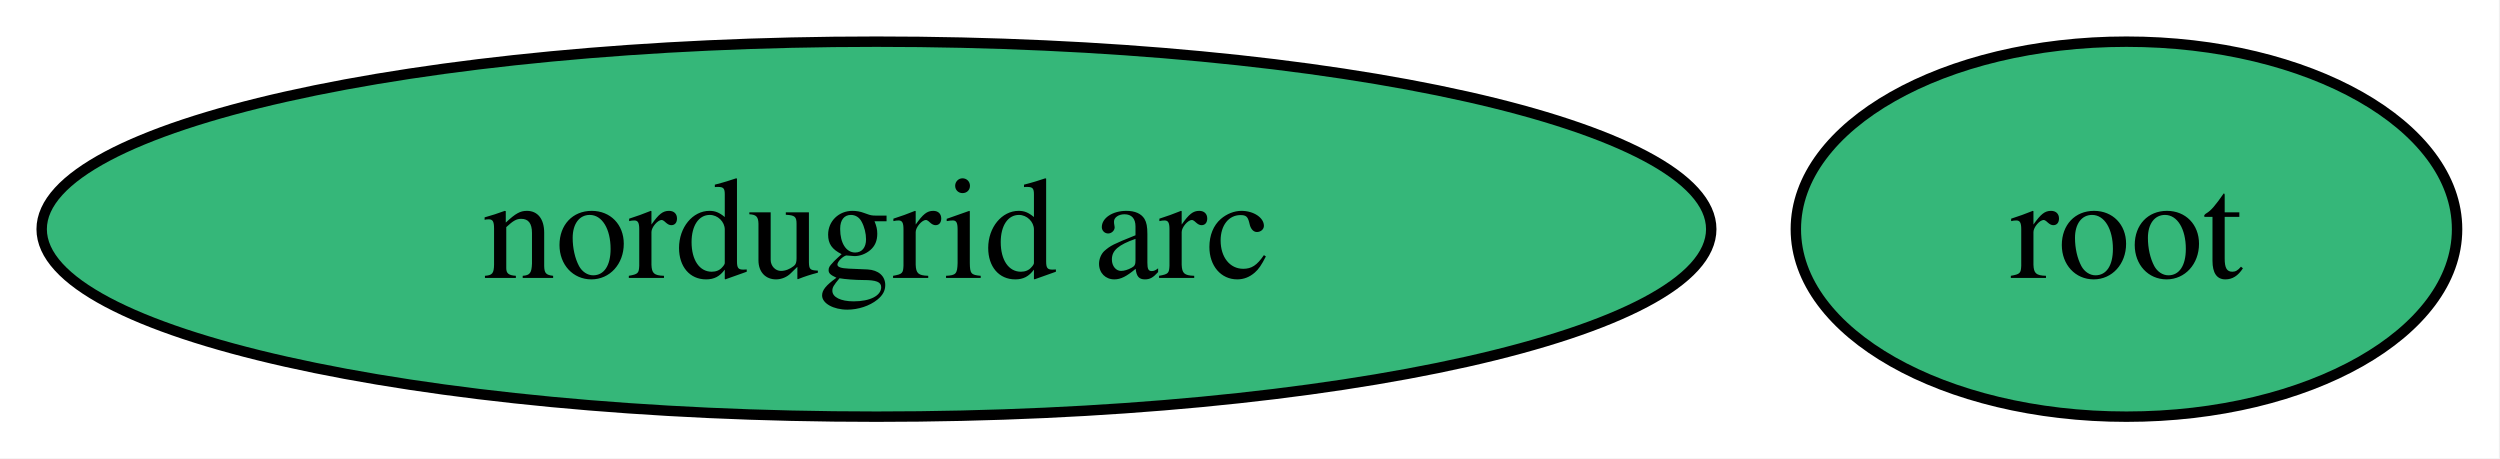
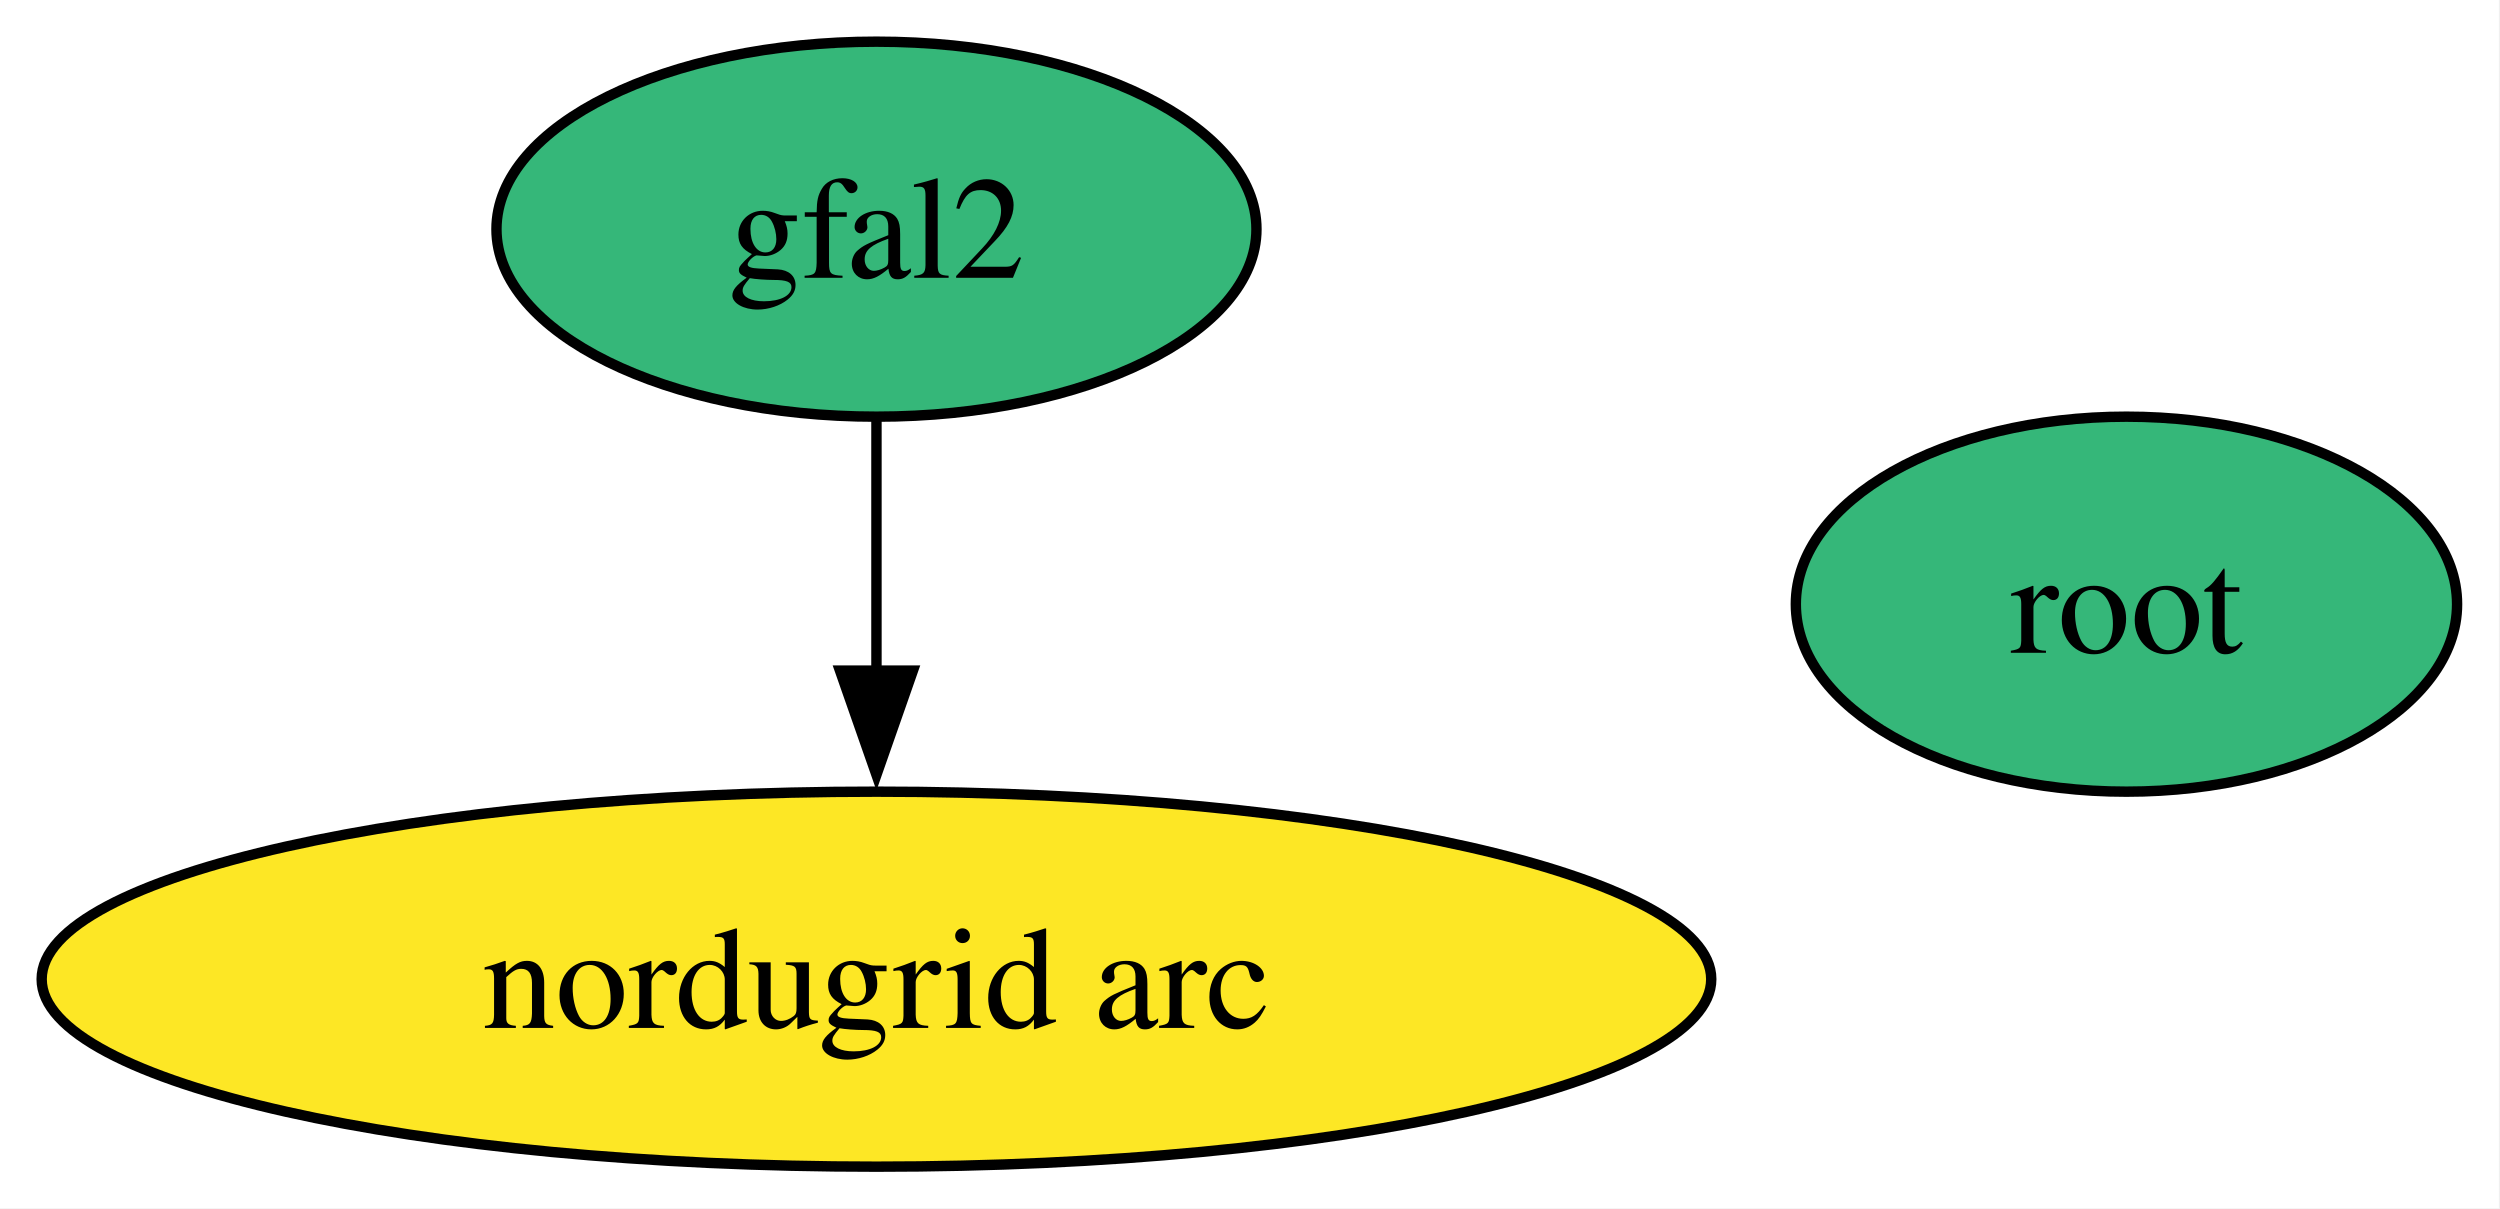
- <svg xmlns="http://www.w3.org/2000/svg" xmlns:xlink="http://www.w3.org/1999/xlink" width="240pt" height="44pt" viewBox="0.00 0.00 240.00 44.00">
-   <g id="graph0" class="graph" transform="scale(1 1) rotate(0) translate(4 40)">
-     <polygon fill="white" stroke="none" points="-4,4 -4,-40 235.89,-40 235.89,4 -4,4" />
+ <svg xmlns="http://www.w3.org/2000/svg" xmlns:xlink="http://www.w3.org/1999/xlink" width="240pt" height="116pt" viewBox="0.00 0.00 240.00 116.00">
+   <g id="graph0" class="graph" transform="scale(1 1) rotate(0) translate(4 112)">
+     <polygon fill="white" stroke="none" points="-4,4 -4,-112 235.89,-112 235.89,4 -4,4" />
    <g id="node1" class="node">
      <g id="a_node1">
        <a xlink:href="https://github.com/conda-forge/root-feedstock" xlink:title="root">
-           <ellipse fill="#35b779" stroke="black" cx="200.14" cy="-18" rx="31.74" ry="18" />
-           <text xml:space="preserve" text-anchor="middle" x="200.14" y="-13.32" font-family="Times,serif" font-size="14.00">root</text>
+           <ellipse fill="#35b779" stroke="black" cx="200.14" cy="-54" rx="31.74" ry="18" />
+           <text xml:space="preserve" text-anchor="middle" x="200.14" y="-49.33" font-family="Times,serif" font-size="14.00">root</text>
        </a>
      </g>
    </g>
    <g id="node2" class="node">
      <g id="a_node2">
+         <a xlink:href="https://github.com/conda-forge/gfal2-feedstock" xlink:title="gfal2">
+           <ellipse fill="#35b779" stroke="black" cx="80.14" cy="-90" rx="36.48" ry="18" />
+           <text xml:space="preserve" text-anchor="middle" x="80.14" y="-85.33" font-family="Times,serif" font-size="14.00">gfal2</text>
+         </a>
+       </g>
+     </g>
+     <g id="node3" class="node">
+       <g id="a_node3">
        <a xlink:href="https://github.com/conda-forge/nordugrid-arc-feedstock" xlink:title="nordugrid arc">
-           <ellipse fill="#35b779" stroke="black" cx="80.14" cy="-18" rx="80.14" ry="18" />
+           <ellipse fill="#fde725" stroke="black" cx="80.14" cy="-18" rx="80.14" ry="18" />
          <text xml:space="preserve" text-anchor="middle" x="80.14" y="-13.32" font-family="Times,serif" font-size="14.00">nordugrid arc</text>
        </a>
      </g>
    </g>
+     <g id="edge1" class="edge">
+       <path fill="none" stroke="black" d="M80.14,-71.7C80.14,-64.41 80.14,-55.73 80.14,-47.54" />
+       <polygon fill="black" stroke="black" points="83.64,-47.62 80.14,-37.62 76.64,-47.62 83.64,-47.62" />
+     </g>
  </g>
</svg>
